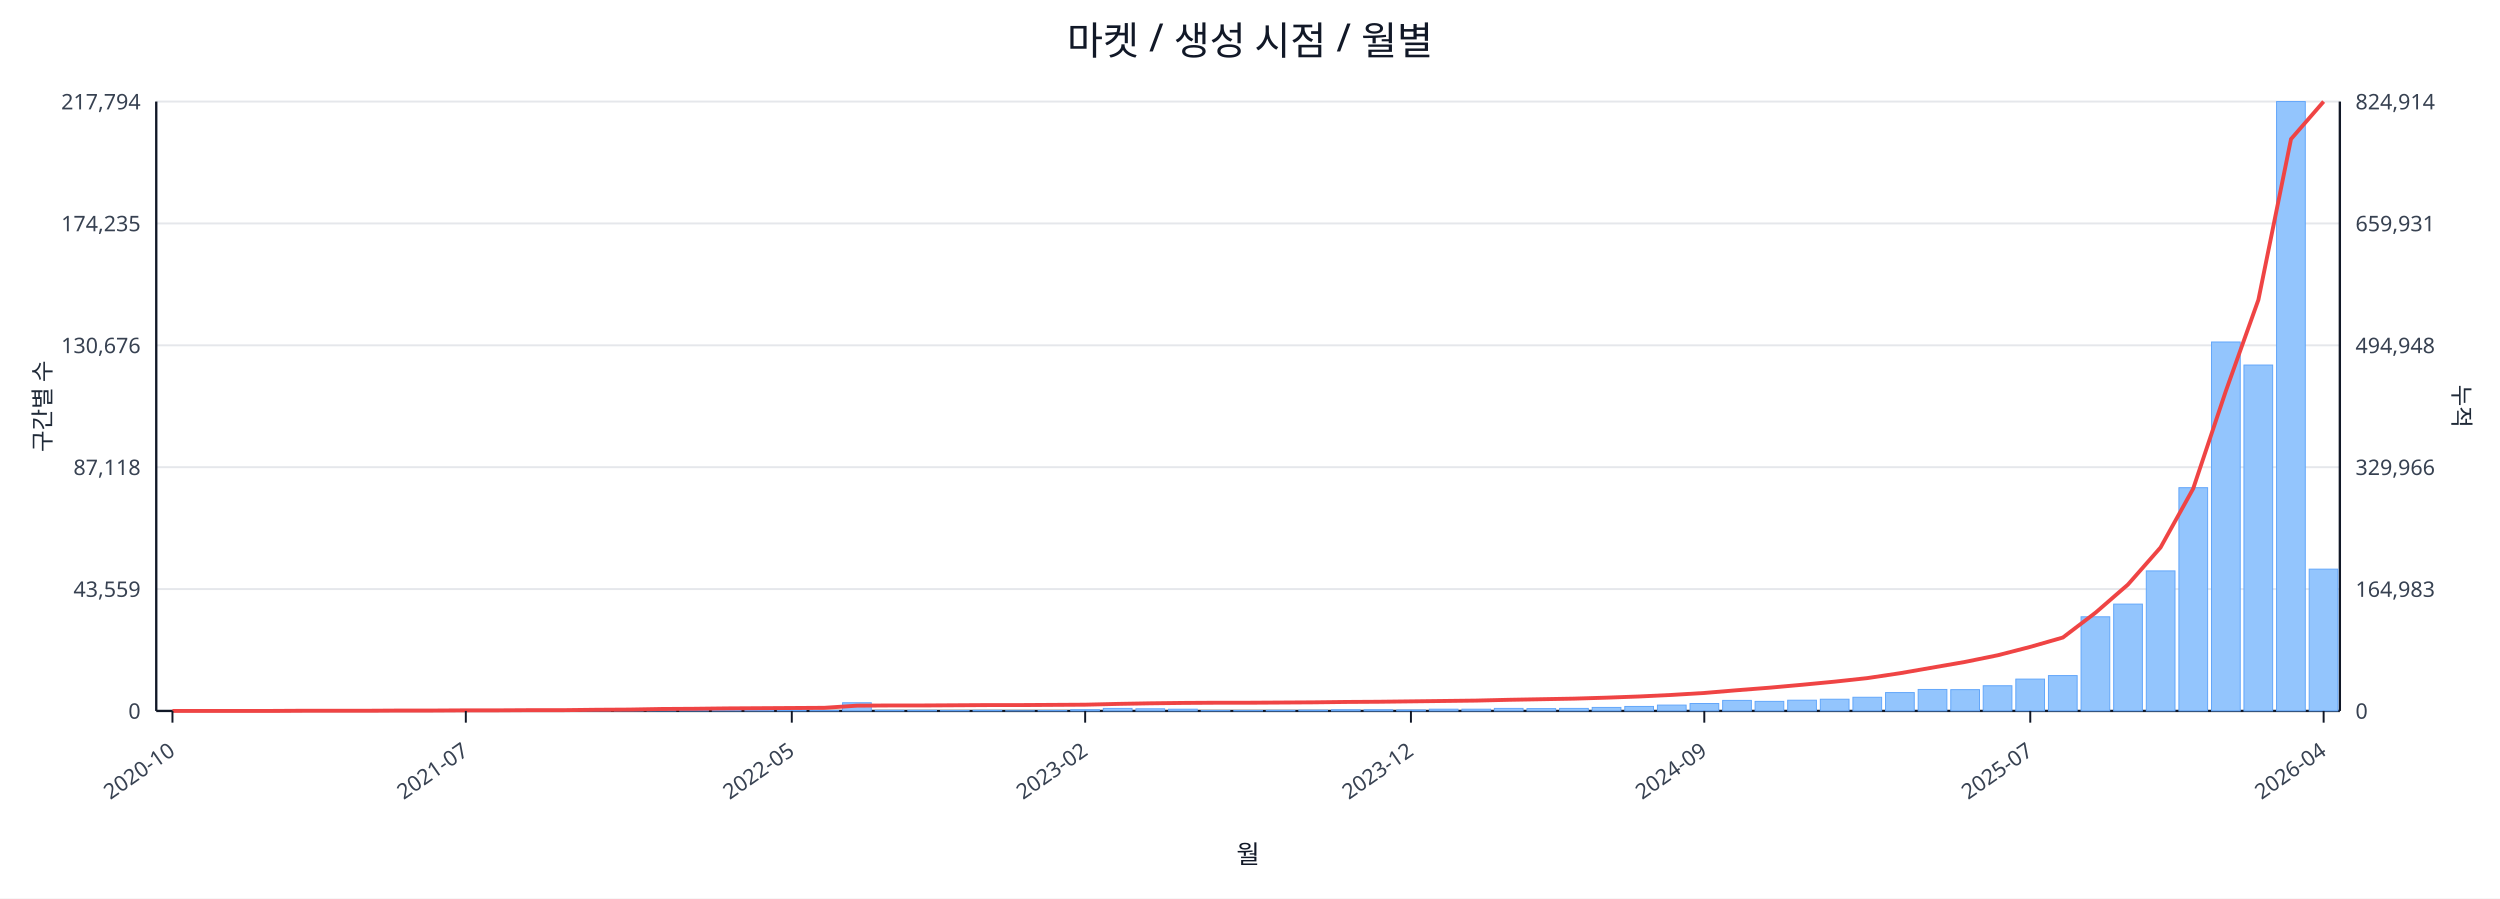
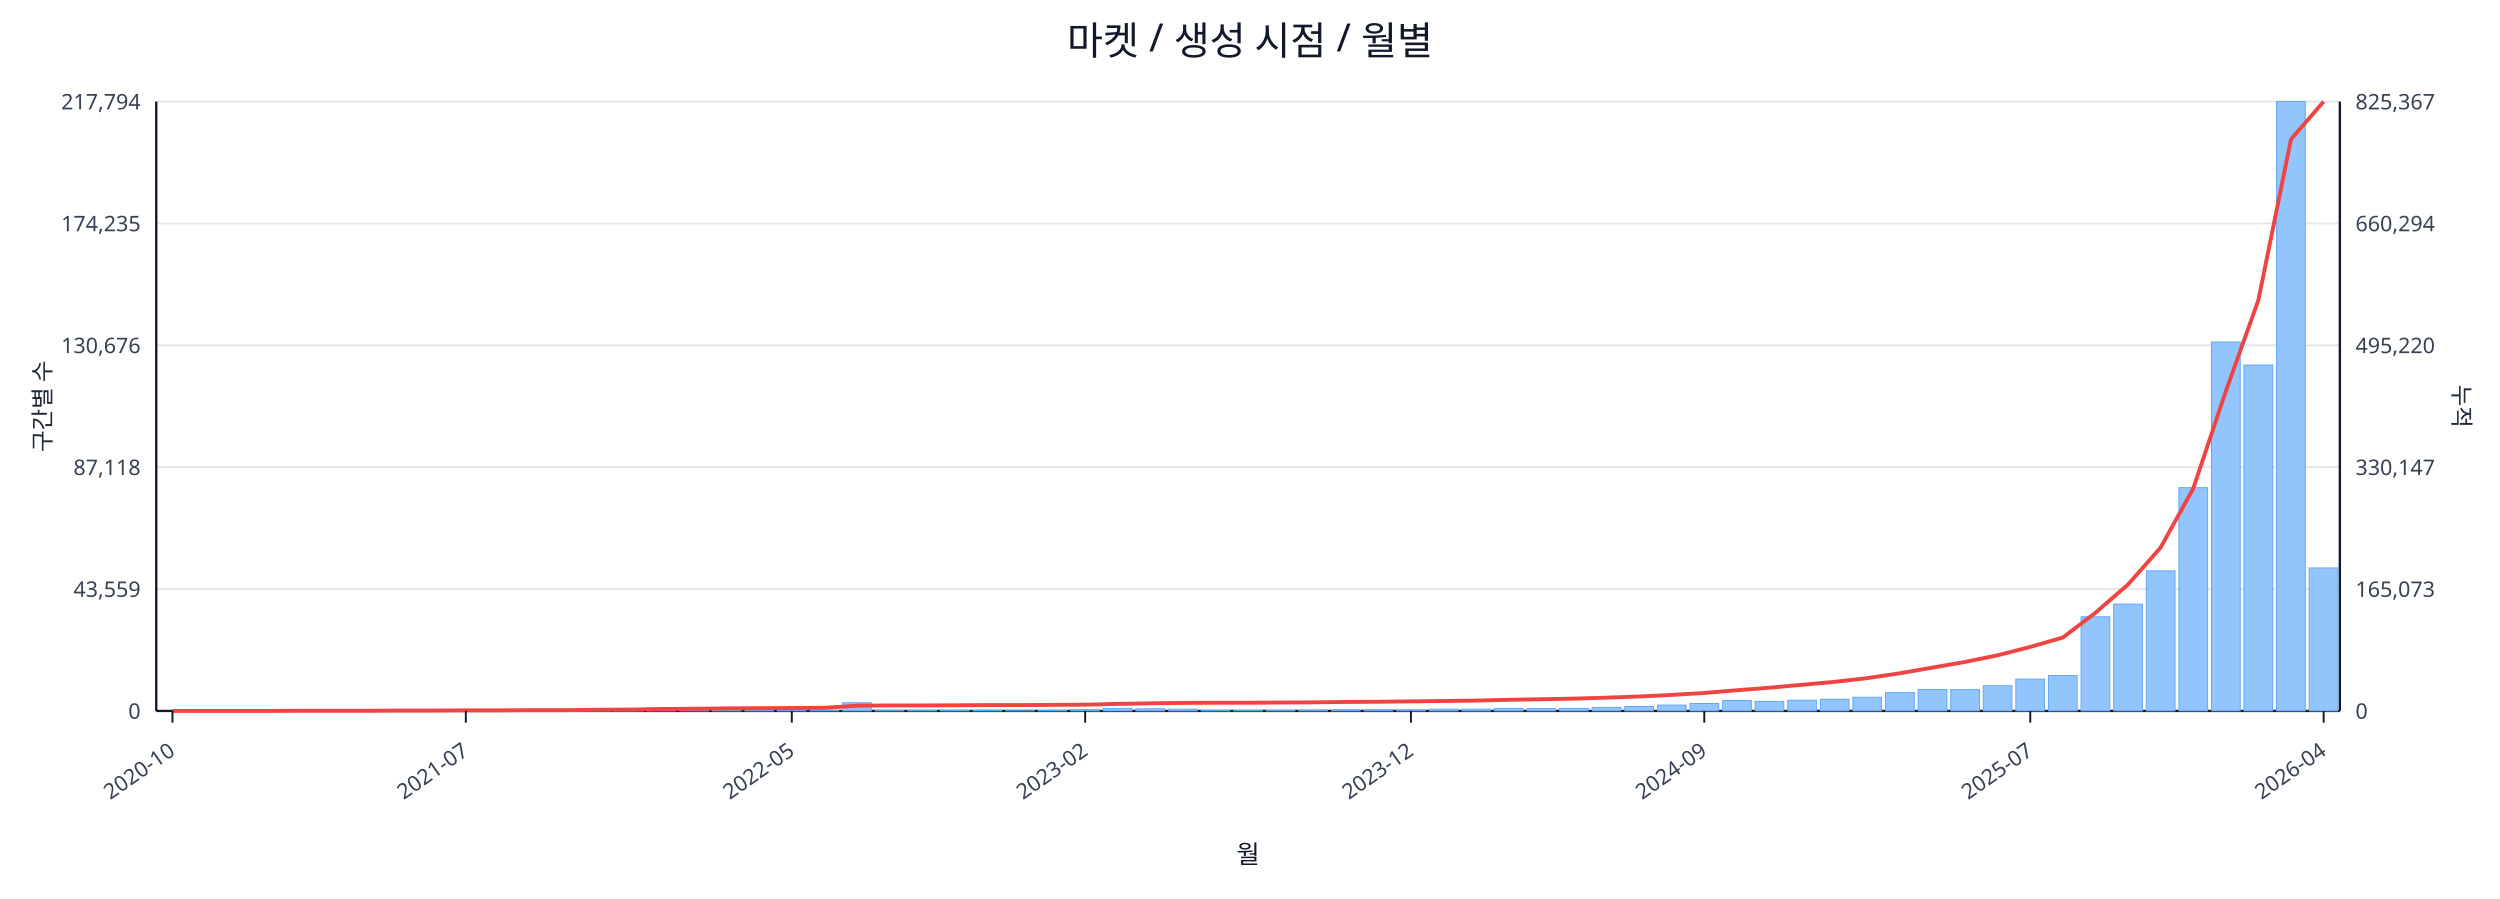
<svg xmlns="http://www.w3.org/2000/svg" width="1280" height="460" viewBox="0 0 1280 460">
  <rect x="0" y="0" width="100%" height="100%" fill="#ffffff" />
  <text x="640.0" y="28" font-size="20" text-anchor="middle" font-family="sans-serif" fill="#111827">마켓 / 생성 시점 / 월별</text>
  <line x1="80.0" y1="52.0" x2="1198.0" y2="52.0" stroke="#e5e7eb" stroke-width="1" />
  <text x="72.0" y="56.0" font-size="11" text-anchor="end" font-family="sans-serif" fill="#374151">217,794</text>
-   <text x="1206.0" y="56.0" font-size="11" text-anchor="start" font-family="sans-serif" fill="#374151">824,914</text>
+   <text x="1206.0" y="56.0" font-size="11" text-anchor="start" font-family="sans-serif" fill="#374151">825,367</text>
  <line x1="80.0" y1="114.4" x2="1198.0" y2="114.4" stroke="#e5e7eb" stroke-width="1" />
  <text x="72.0" y="118.4" font-size="11" text-anchor="end" font-family="sans-serif" fill="#374151">174,235</text>
-   <text x="1206.0" y="118.4" font-size="11" text-anchor="start" font-family="sans-serif" fill="#374151">659,931</text>
+   <text x="1206.0" y="118.4" font-size="11" text-anchor="start" font-family="sans-serif" fill="#374151">660,294</text>
  <line x1="80.0" y1="176.8" x2="1198.0" y2="176.8" stroke="#e5e7eb" stroke-width="1" />
  <text x="72.0" y="180.8" font-size="11" text-anchor="end" font-family="sans-serif" fill="#374151">130,676</text>
-   <text x="1206.0" y="180.8" font-size="11" text-anchor="start" font-family="sans-serif" fill="#374151">494,948</text>
+   <text x="1206.0" y="180.8" font-size="11" text-anchor="start" font-family="sans-serif" fill="#374151">495,220</text>
  <line x1="80.0" y1="239.2" x2="1198.0" y2="239.2" stroke="#e5e7eb" stroke-width="1" />
  <text x="72.0" y="243.2" font-size="11" text-anchor="end" font-family="sans-serif" fill="#374151">87,118</text>
-   <text x="1206.0" y="243.2" font-size="11" text-anchor="start" font-family="sans-serif" fill="#374151">329,966</text>
+   <text x="1206.0" y="243.2" font-size="11" text-anchor="start" font-family="sans-serif" fill="#374151">330,147</text>
  <line x1="80.0" y1="301.6" x2="1198.0" y2="301.6" stroke="#e5e7eb" stroke-width="1" />
  <text x="72.0" y="305.6" font-size="11" text-anchor="end" font-family="sans-serif" fill="#374151">43,559</text>
-   <text x="1206.0" y="305.6" font-size="11" text-anchor="start" font-family="sans-serif" fill="#374151">164,983</text>
+   <text x="1206.0" y="305.6" font-size="11" text-anchor="start" font-family="sans-serif" fill="#374151">165,073</text>
  <line x1="80.0" y1="364.0" x2="1198.0" y2="364.0" stroke="#e5e7eb" stroke-width="1" />
  <text x="72.0" y="368.0" font-size="11" text-anchor="end" font-family="sans-serif" fill="#374151">0</text>
  <text x="1206.0" y="368.0" font-size="11" text-anchor="start" font-family="sans-serif" fill="#374151">0</text>
  <line x1="80.0" y1="364.0" x2="1198.0" y2="364.0" stroke="#111827" stroke-width="1.2" />
  <line x1="80.0" y1="52.0" x2="80.0" y2="364.0" stroke="#111827" stroke-width="1.2" />
  <line x1="1198.0" y1="52.0" x2="1198.0" y2="364.0" stroke="#111827" stroke-width="1.2" />
  <rect x="81.0" y="364.0" width="14.7" height="0.0" fill="#93c5fd" stroke="#60a5fa" stroke-width="0.5" />
  <rect x="97.7" y="364.0" width="14.7" height="0.0" fill="#93c5fd" stroke="#60a5fa" stroke-width="0.5" />
  <rect x="114.4" y="364.0" width="14.7" height="0.0" fill="#93c5fd" stroke="#60a5fa" stroke-width="0.5" />
  <rect x="131.1" y="363.9" width="14.7" height="0.1" fill="#93c5fd" stroke="#60a5fa" stroke-width="0.5" />
  <rect x="147.7" y="363.9" width="14.7" height="0.1" fill="#93c5fd" stroke="#60a5fa" stroke-width="0.5" />
  <rect x="164.4" y="363.9" width="14.7" height="0.1" fill="#93c5fd" stroke="#60a5fa" stroke-width="0.5" />
  <rect x="181.1" y="363.9" width="14.7" height="0.1" fill="#93c5fd" stroke="#60a5fa" stroke-width="0.5" />
  <rect x="197.8" y="363.8" width="14.7" height="0.2" fill="#93c5fd" stroke="#60a5fa" stroke-width="0.5" />
  <rect x="214.5" y="363.7" width="14.7" height="0.3" fill="#93c5fd" stroke="#60a5fa" stroke-width="0.5" />
  <rect x="231.2" y="363.8" width="14.7" height="0.2" fill="#93c5fd" stroke="#60a5fa" stroke-width="0.5" />
  <rect x="247.9" y="363.8" width="14.7" height="0.2" fill="#93c5fd" stroke="#60a5fa" stroke-width="0.5" />
  <rect x="264.6" y="363.9" width="14.7" height="0.1" fill="#93c5fd" stroke="#60a5fa" stroke-width="0.5" />
  <rect x="281.2" y="363.7" width="14.7" height="0.3" fill="#93c5fd" stroke="#60a5fa" stroke-width="0.5" />
  <rect x="297.9" y="363.4" width="14.7" height="0.6" fill="#93c5fd" stroke="#60a5fa" stroke-width="0.5" />
  <rect x="314.6" y="363.5" width="14.7" height="0.5" fill="#93c5fd" stroke="#60a5fa" stroke-width="0.5" />
  <rect x="331.3" y="363.1" width="14.7" height="0.9" fill="#93c5fd" stroke="#60a5fa" stroke-width="0.5" />
  <rect x="348.0" y="363.5" width="14.7" height="0.5" fill="#93c5fd" stroke="#60a5fa" stroke-width="0.5" />
  <rect x="364.7" y="363.3" width="14.7" height="0.7" fill="#93c5fd" stroke="#60a5fa" stroke-width="0.5" />
  <rect x="381.4" y="363.4" width="14.7" height="0.6" fill="#93c5fd" stroke="#60a5fa" stroke-width="0.5" />
  <rect x="398.0" y="363.6" width="14.7" height="0.4" fill="#93c5fd" stroke="#60a5fa" stroke-width="0.5" />
  <rect x="414.7" y="363.8" width="14.7" height="0.2" fill="#93c5fd" stroke="#60a5fa" stroke-width="0.5" />
  <rect x="431.4" y="359.8" width="14.7" height="4.2" fill="#93c5fd" stroke="#60a5fa" stroke-width="0.5" />
  <rect x="448.1" y="363.7" width="14.7" height="0.3" fill="#93c5fd" stroke="#60a5fa" stroke-width="0.5" />
  <rect x="464.8" y="363.7" width="14.7" height="0.3" fill="#93c5fd" stroke="#60a5fa" stroke-width="0.5" />
  <rect x="481.5" y="363.8" width="14.7" height="0.2" fill="#93c5fd" stroke="#60a5fa" stroke-width="0.5" />
  <rect x="498.2" y="363.7" width="14.7" height="0.3" fill="#93c5fd" stroke="#60a5fa" stroke-width="0.5" />
  <rect x="514.9" y="363.9" width="14.7" height="0.1" fill="#93c5fd" stroke="#60a5fa" stroke-width="0.5" />
  <rect x="531.5" y="363.8" width="14.7" height="0.2" fill="#93c5fd" stroke="#60a5fa" stroke-width="0.5" />
  <rect x="548.2" y="363.4" width="14.7" height="0.6" fill="#93c5fd" stroke="#60a5fa" stroke-width="0.5" />
  <rect x="564.9" y="362.7" width="14.7" height="1.3" fill="#93c5fd" stroke="#60a5fa" stroke-width="0.5" />
  <rect x="581.6" y="362.9" width="14.7" height="1.1" fill="#93c5fd" stroke="#60a5fa" stroke-width="0.5" />
  <rect x="598.3" y="363.1" width="14.7" height="0.9" fill="#93c5fd" stroke="#60a5fa" stroke-width="0.5" />
  <rect x="615.0" y="363.8" width="14.7" height="0.2" fill="#93c5fd" stroke="#60a5fa" stroke-width="0.5" />
  <rect x="631.7" y="363.8" width="14.7" height="0.2" fill="#93c5fd" stroke="#60a5fa" stroke-width="0.5" />
  <rect x="648.3" y="363.7" width="14.7" height="0.3" fill="#93c5fd" stroke="#60a5fa" stroke-width="0.5" />
  <rect x="665.0" y="363.6" width="14.7" height="0.4" fill="#93c5fd" stroke="#60a5fa" stroke-width="0.5" />
  <rect x="681.7" y="363.4" width="14.7" height="0.6" fill="#93c5fd" stroke="#60a5fa" stroke-width="0.5" />
  <rect x="698.4" y="363.4" width="14.7" height="0.6" fill="#93c5fd" stroke="#60a5fa" stroke-width="0.5" />
  <rect x="715.1" y="363.5" width="14.7" height="0.5" fill="#93c5fd" stroke="#60a5fa" stroke-width="0.5" />
  <rect x="731.8" y="363.1" width="14.7" height="0.9" fill="#93c5fd" stroke="#60a5fa" stroke-width="0.5" />
  <rect x="748.5" y="363.1" width="14.7" height="0.9" fill="#93c5fd" stroke="#60a5fa" stroke-width="0.5" />
  <rect x="765.1" y="362.7" width="14.7" height="1.3" fill="#93c5fd" stroke="#60a5fa" stroke-width="0.5" />
  <rect x="781.8" y="362.8" width="14.7" height="1.2" fill="#93c5fd" stroke="#60a5fa" stroke-width="0.5" />
  <rect x="798.5" y="362.7" width="14.7" height="1.3" fill="#93c5fd" stroke="#60a5fa" stroke-width="0.5" />
  <rect x="815.2" y="362.2" width="14.7" height="1.8" fill="#93c5fd" stroke="#60a5fa" stroke-width="0.5" />
  <rect x="831.9" y="361.7" width="14.7" height="2.3" fill="#93c5fd" stroke="#60a5fa" stroke-width="0.5" />
  <rect x="848.6" y="361.0" width="14.7" height="3.0" fill="#93c5fd" stroke="#60a5fa" stroke-width="0.5" />
  <rect x="865.3" y="360.2" width="14.7" height="3.8" fill="#93c5fd" stroke="#60a5fa" stroke-width="0.5" />
  <rect x="882.0" y="358.6" width="14.7" height="5.4" fill="#93c5fd" stroke="#60a5fa" stroke-width="0.5" />
  <rect x="898.6" y="359.1" width="14.7" height="4.9" fill="#93c5fd" stroke="#60a5fa" stroke-width="0.5" />
  <rect x="915.3" y="358.5" width="14.7" height="5.5" fill="#93c5fd" stroke="#60a5fa" stroke-width="0.5" />
  <rect x="932.0" y="358.0" width="14.7" height="6.0" fill="#93c5fd" stroke="#60a5fa" stroke-width="0.5" />
  <rect x="948.7" y="357.0" width="14.7" height="7.0" fill="#93c5fd" stroke="#60a5fa" stroke-width="0.5" />
  <rect x="965.4" y="354.6" width="14.7" height="9.4" fill="#93c5fd" stroke="#60a5fa" stroke-width="0.5" />
  <rect x="982.1" y="353.0" width="14.7" height="11.0" fill="#93c5fd" stroke="#60a5fa" stroke-width="0.5" />
  <rect x="998.8" y="353.1" width="14.7" height="10.9" fill="#93c5fd" stroke="#60a5fa" stroke-width="0.5" />
  <rect x="1015.4" y="351.1" width="14.7" height="12.9" fill="#93c5fd" stroke="#60a5fa" stroke-width="0.5" />
  <rect x="1032.1" y="347.7" width="14.7" height="16.3" fill="#93c5fd" stroke="#60a5fa" stroke-width="0.5" />
  <rect x="1048.8" y="345.9" width="14.7" height="18.1" fill="#93c5fd" stroke="#60a5fa" stroke-width="0.5" />
  <rect x="1065.5" y="315.8" width="14.7" height="48.2" fill="#93c5fd" stroke="#60a5fa" stroke-width="0.5" />
  <rect x="1082.2" y="309.3" width="14.7" height="54.7" fill="#93c5fd" stroke="#60a5fa" stroke-width="0.5" />
  <rect x="1098.9" y="292.3" width="14.7" height="71.7" fill="#93c5fd" stroke="#60a5fa" stroke-width="0.5" />
  <rect x="1115.6" y="249.7" width="14.7" height="114.3" fill="#93c5fd" stroke="#60a5fa" stroke-width="0.5" />
  <rect x="1132.3" y="175.1" width="14.7" height="188.9" fill="#93c5fd" stroke="#60a5fa" stroke-width="0.5" />
  <rect x="1148.9" y="186.9" width="14.7" height="177.1" fill="#93c5fd" stroke="#60a5fa" stroke-width="0.5" />
  <rect x="1165.6" y="52.0" width="14.7" height="312.0" fill="#93c5fd" stroke="#60a5fa" stroke-width="0.5" />
-   <rect x="1182.3" y="291.4" width="14.7" height="72.6" fill="#93c5fd" stroke="#60a5fa" stroke-width="0.5" />
-   <polyline fill="none" stroke="#ef4444" stroke-width="2" points="88.3,364.0 105.0,364.0 121.7,364.0 138.4,364.0 155.1,363.9 171.8,363.9 188.5,363.9 205.1,363.8 221.8,363.8 238.5,363.7 255.2,363.7 271.9,363.6 288.6,363.6 305.3,363.4 322.0,363.3 338.6,363.0 355.3,362.9 372.0,362.7 388.7,362.6 405.4,362.5 422.1,362.4 438.8,361.3 455.4,361.2 472.1,361.2 488.8,361.1 505.5,361.0 522.2,361.0 538.9,360.9 555.6,360.8 572.3,360.4 588.9,360.1 605.6,359.9 622.3,359.8 639.0,359.8 655.7,359.7 672.4,359.6 689.1,359.4 705.7,359.3 722.4,359.1 739.1,358.9 755.8,358.7 772.5,358.3 789.2,358.0 805.9,357.7 822.6,357.2 839.2,356.6 855.9,355.8 872.6,354.8 889.3,353.4 906.0,352.1 922.7,350.6 939.4,349.0 956.0,347.2 972.7,344.7 989.4,341.8 1006.1,338.9 1022.8,335.5 1039.5,331.2 1056.2,326.4 1072.9,313.7 1089.5,299.3 1106.2,280.3 1122.9,250.2 1139.6,200.3 1156.3,153.5 1173.0,71.2 1189.7,52.0" />
+   <rect x="1182.3" y="290.8" width="14.7" height="73.2" fill="#93c5fd" stroke="#60a5fa" stroke-width="0.5" />
+   <polyline fill="none" stroke="#ef4444" stroke-width="2" points="88.3,364.0 105.0,364.0 121.7,364.0 138.4,364.0 155.1,363.9 171.8,363.9 188.5,363.9 205.1,363.8 221.8,363.8 238.5,363.7 255.2,363.7 271.9,363.6 288.6,363.6 305.3,363.4 322.0,363.3 338.6,363.0 355.3,362.9 372.0,362.7 388.7,362.6 405.4,362.5 422.1,362.4 438.8,361.3 455.4,361.2 472.1,361.2 488.8,361.1 505.5,361.0 522.2,361.0 538.9,360.9 555.6,360.8 572.3,360.4 588.9,360.1 605.6,359.9 622.3,359.8 639.0,359.8 655.7,359.7 672.4,359.6 689.1,359.4 705.7,359.3 722.4,359.1 739.1,358.9 755.8,358.7 772.5,358.3 789.2,358.0 805.9,357.7 822.6,357.2 839.2,356.6 855.9,355.8 872.6,354.8 889.3,353.4 906.0,352.1 922.7,350.6 939.4,349.1 956.0,347.2 972.7,344.7 989.4,341.8 1006.1,338.9 1022.8,335.5 1039.5,331.2 1056.2,326.4 1072.9,313.7 1089.5,299.3 1106.2,280.4 1122.9,250.2 1139.6,200.4 1156.3,153.6 1173.0,71.3 1189.7,52.0" />
  <line x1="88.3" y1="364.0" x2="88.3" y2="370.0" stroke="#111827" stroke-width="1" />
  <text x="90.3" y="386.0" font-size="11" text-anchor="end" transform="rotate(-35 90.3 386.0)" font-family="sans-serif" fill="#374151">2020-10</text>
  <line x1="238.5" y1="364.0" x2="238.5" y2="370.0" stroke="#111827" stroke-width="1" />
  <text x="240.5" y="386.0" font-size="11" text-anchor="end" transform="rotate(-35 240.5 386.0)" font-family="sans-serif" fill="#374151">2021-07</text>
  <line x1="405.4" y1="364.0" x2="405.4" y2="370.0" stroke="#111827" stroke-width="1" />
  <text x="407.4" y="386.0" font-size="11" text-anchor="end" transform="rotate(-35 407.4 386.0)" font-family="sans-serif" fill="#374151">2022-05</text>
  <line x1="555.6" y1="364.0" x2="555.6" y2="370.0" stroke="#111827" stroke-width="1" />
  <text x="557.6" y="386.0" font-size="11" text-anchor="end" transform="rotate(-35 557.6 386.0)" font-family="sans-serif" fill="#374151">2023-02</text>
  <line x1="722.4" y1="364.0" x2="722.4" y2="370.0" stroke="#111827" stroke-width="1" />
  <text x="724.4" y="386.0" font-size="11" text-anchor="end" transform="rotate(-35 724.4 386.0)" font-family="sans-serif" fill="#374151">2023-12</text>
  <line x1="872.6" y1="364.0" x2="872.6" y2="370.0" stroke="#111827" stroke-width="1" />
  <text x="874.6" y="386.0" font-size="11" text-anchor="end" transform="rotate(-35 874.6 386.0)" font-family="sans-serif" fill="#374151">2024-09</text>
  <line x1="1039.5" y1="364.0" x2="1039.5" y2="370.0" stroke="#111827" stroke-width="1" />
  <text x="1041.5" y="386.0" font-size="11" text-anchor="end" transform="rotate(-35 1041.5 386.0)" font-family="sans-serif" fill="#374151">2025-07</text>
  <line x1="1189.7" y1="364.0" x2="1189.7" y2="370.0" stroke="#111827" stroke-width="1" />
  <text x="1191.7" y="386.0" font-size="11" text-anchor="end" transform="rotate(-35 1191.7 386.0)" font-family="sans-serif" fill="#374151">2026-04</text>
  <text x="26" y="208.0" font-size="12" transform="rotate(-90 26 208.0)" text-anchor="middle" font-family="sans-serif" fill="#1f2937">구간별 수</text>
  <text x="1256.0" y="208.0" font-size="12" transform="rotate(90 1256.0 208.0)" text-anchor="middle" font-family="sans-serif" fill="#1f2937">누적</text>
  <text x="639.0" y="442.0" font-size="13" text-anchor="middle" font-family="sans-serif" fill="#111827">월</text>
</svg>
